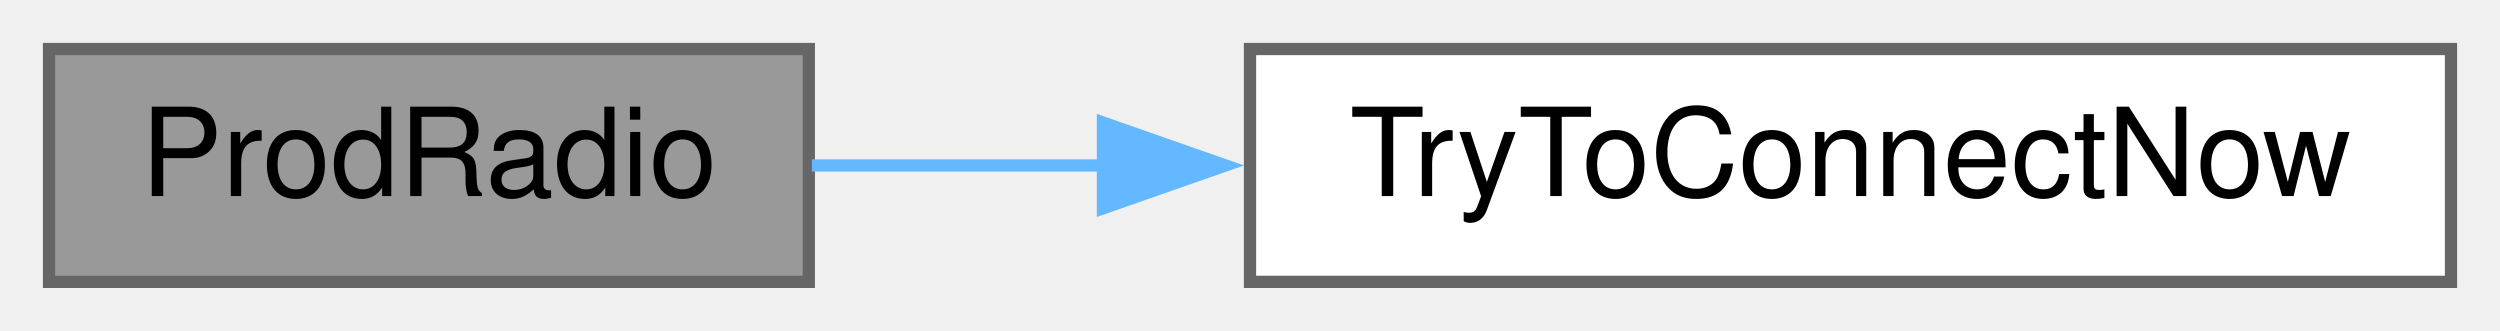
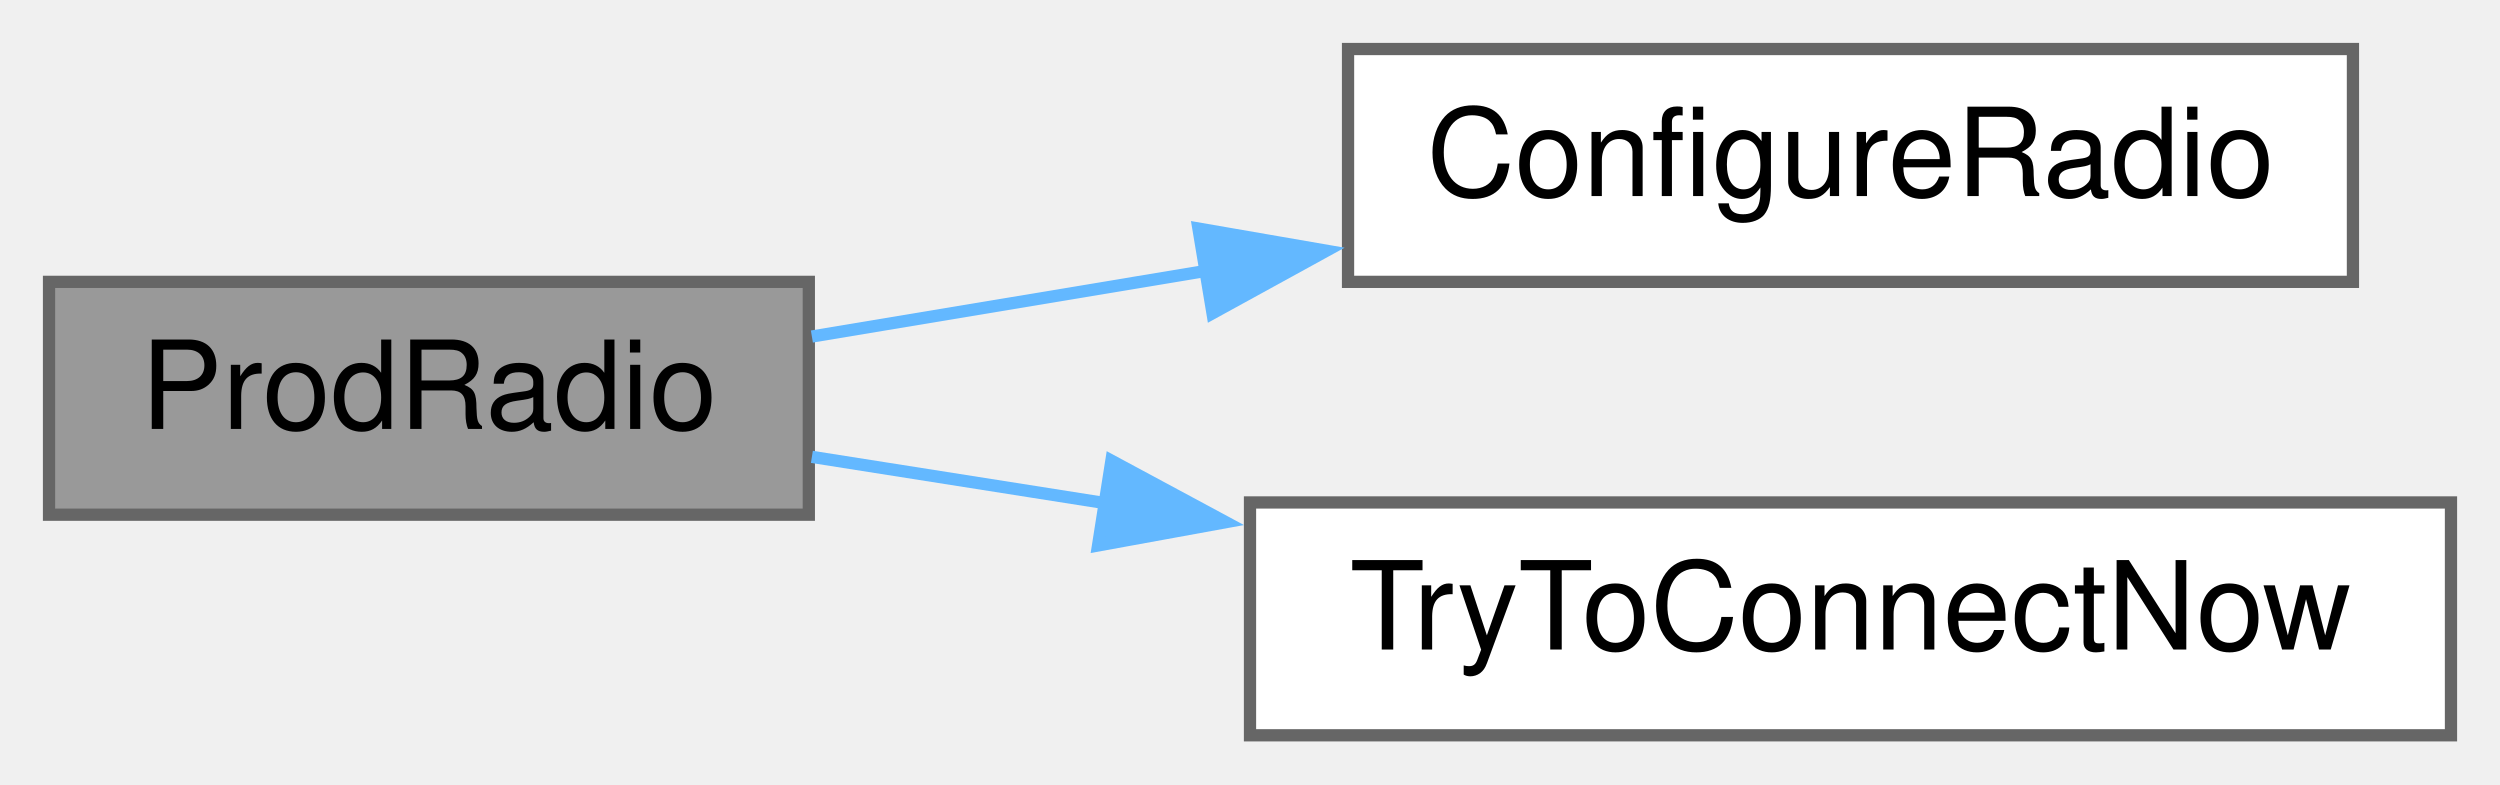
- <svg xmlns="http://www.w3.org/2000/svg" xmlns:xlink="http://www.w3.org/1999/xlink" width="204pt" height="27pt" viewBox="0.00 0.00 204.00 27.00">
-   <g id="graph0" class="graph" transform="scale(1 1) rotate(0) translate(4 23)">
+ <svg xmlns="http://www.w3.org/2000/svg" xmlns:xlink="http://www.w3.org/1999/xlink" width="204pt" height="64pt" viewBox="0.00 0.00 204.00 64.00">
+   <g id="graph0" class="graph" transform="scale(1 1) rotate(0) translate(4 60)">
    <g id="node1" class="node">
      <g id="a_node1">
        <a xlink:title=" ">
-           <polygon fill="#999999" stroke="#666666" points="62,-19 0,-19 0,0 62,0 62,-19" />
-           <text text-anchor="middle" x="31" y="-7" font-family="Helvetica,sans-Serif" font-size="10.00">ProdRadio</text>
+           <polygon fill="#999999" stroke="#666666" points="62,-37 0,-37 0,-18 62,-18 62,-37" />
+           <text text-anchor="middle" x="31" y="-25" font-family="Helvetica,sans-Serif" font-size="10.00">ProdRadio</text>
        </a>
      </g>
    </g>
    <g id="node2" class="node">
      <g id="a_node2">
+         <a xlink:href="radio_8h.html#a3bb52983d9a2108589830301007bdce1" target="_top" xlink:title=" ">
+           <polygon fill="white" stroke="#666666" points="188,-56 106,-56 106,-37 188,-37 188,-56" />
+           <text text-anchor="middle" x="147" y="-44" font-family="Helvetica,sans-Serif" font-size="10.00">ConfigureRadio</text>
+         </a>
+       </g>
+     </g>
+     <g id="edge1" class="edge">
+       <path fill="none" stroke="#63b8ff" d="M62.25,-32.54C72.14,-34.19 83.42,-36.07 94.42,-37.9" />
+       <polygon fill="#63b8ff" stroke="#63b8ff" points="93.79,-41.35 104.23,-39.54 94.94,-34.44 93.79,-41.35" />
+     </g>
+     <g id="node3" class="node">
+       <g id="a_node3">
        <a xlink:href="radio_8h.html#a1208ef26dd460e6f5f56582f4fbfcf94" target="_top" xlink:title=" ">
          <polygon fill="white" stroke="#666666" points="196,-19 98,-19 98,0 196,0 196,-19" />
          <text text-anchor="middle" x="147" y="-7" font-family="Helvetica,sans-Serif" font-size="10.00">TryToConnectNow</text>
        </a>
      </g>
    </g>
-     <g id="edge1" class="edge">
-       <path fill="none" stroke="#63b8ff" d="M62.25,-9.5C69.69,-9.5 77.91,-9.5 86.21,-9.5" />
-       <polygon fill="#63b8ff" stroke="#63b8ff" points="86,-13 96,-9.5 86,-6 86,-13" />
+     <g id="edge2" class="edge">
+       <path fill="none" stroke="#63b8ff" d="M62.25,-22.72C69.69,-21.55 77.91,-20.25 86.21,-18.94" />
+       <polygon fill="#63b8ff" stroke="#63b8ff" points="86.69,-22.41 96.02,-17.39 85.6,-15.49 86.69,-22.41" />
    </g>
  </g>
</svg>
